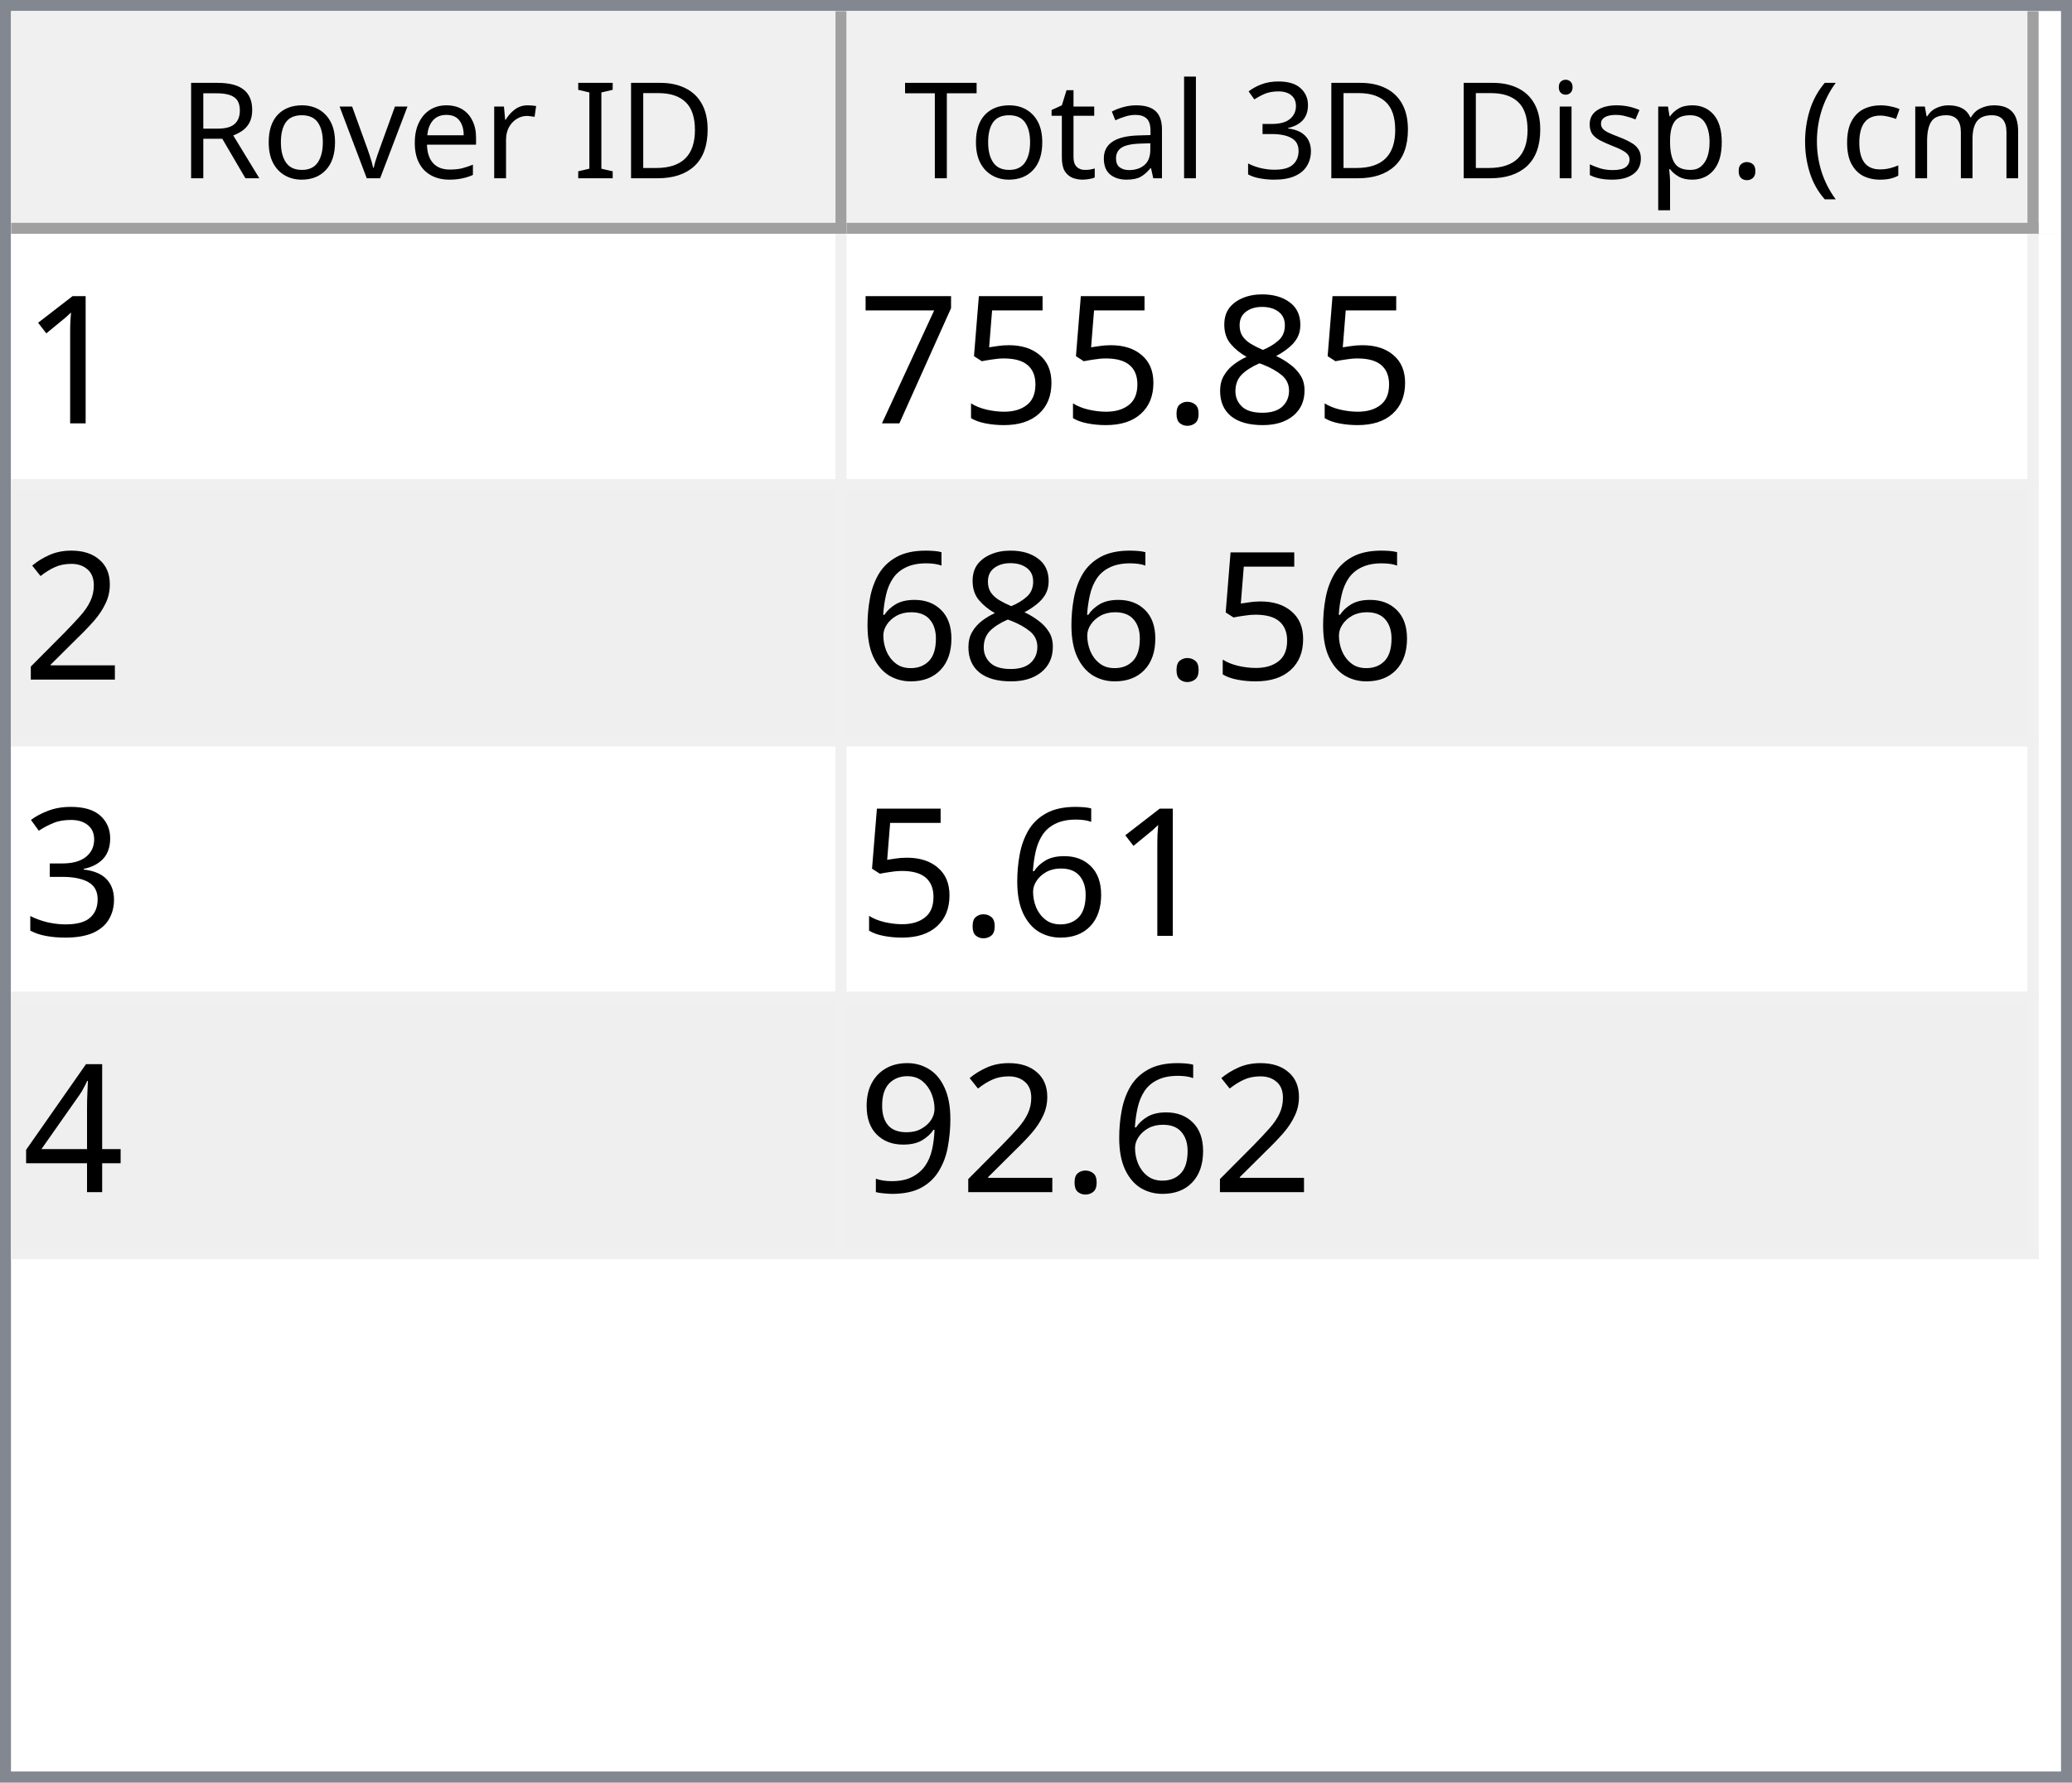
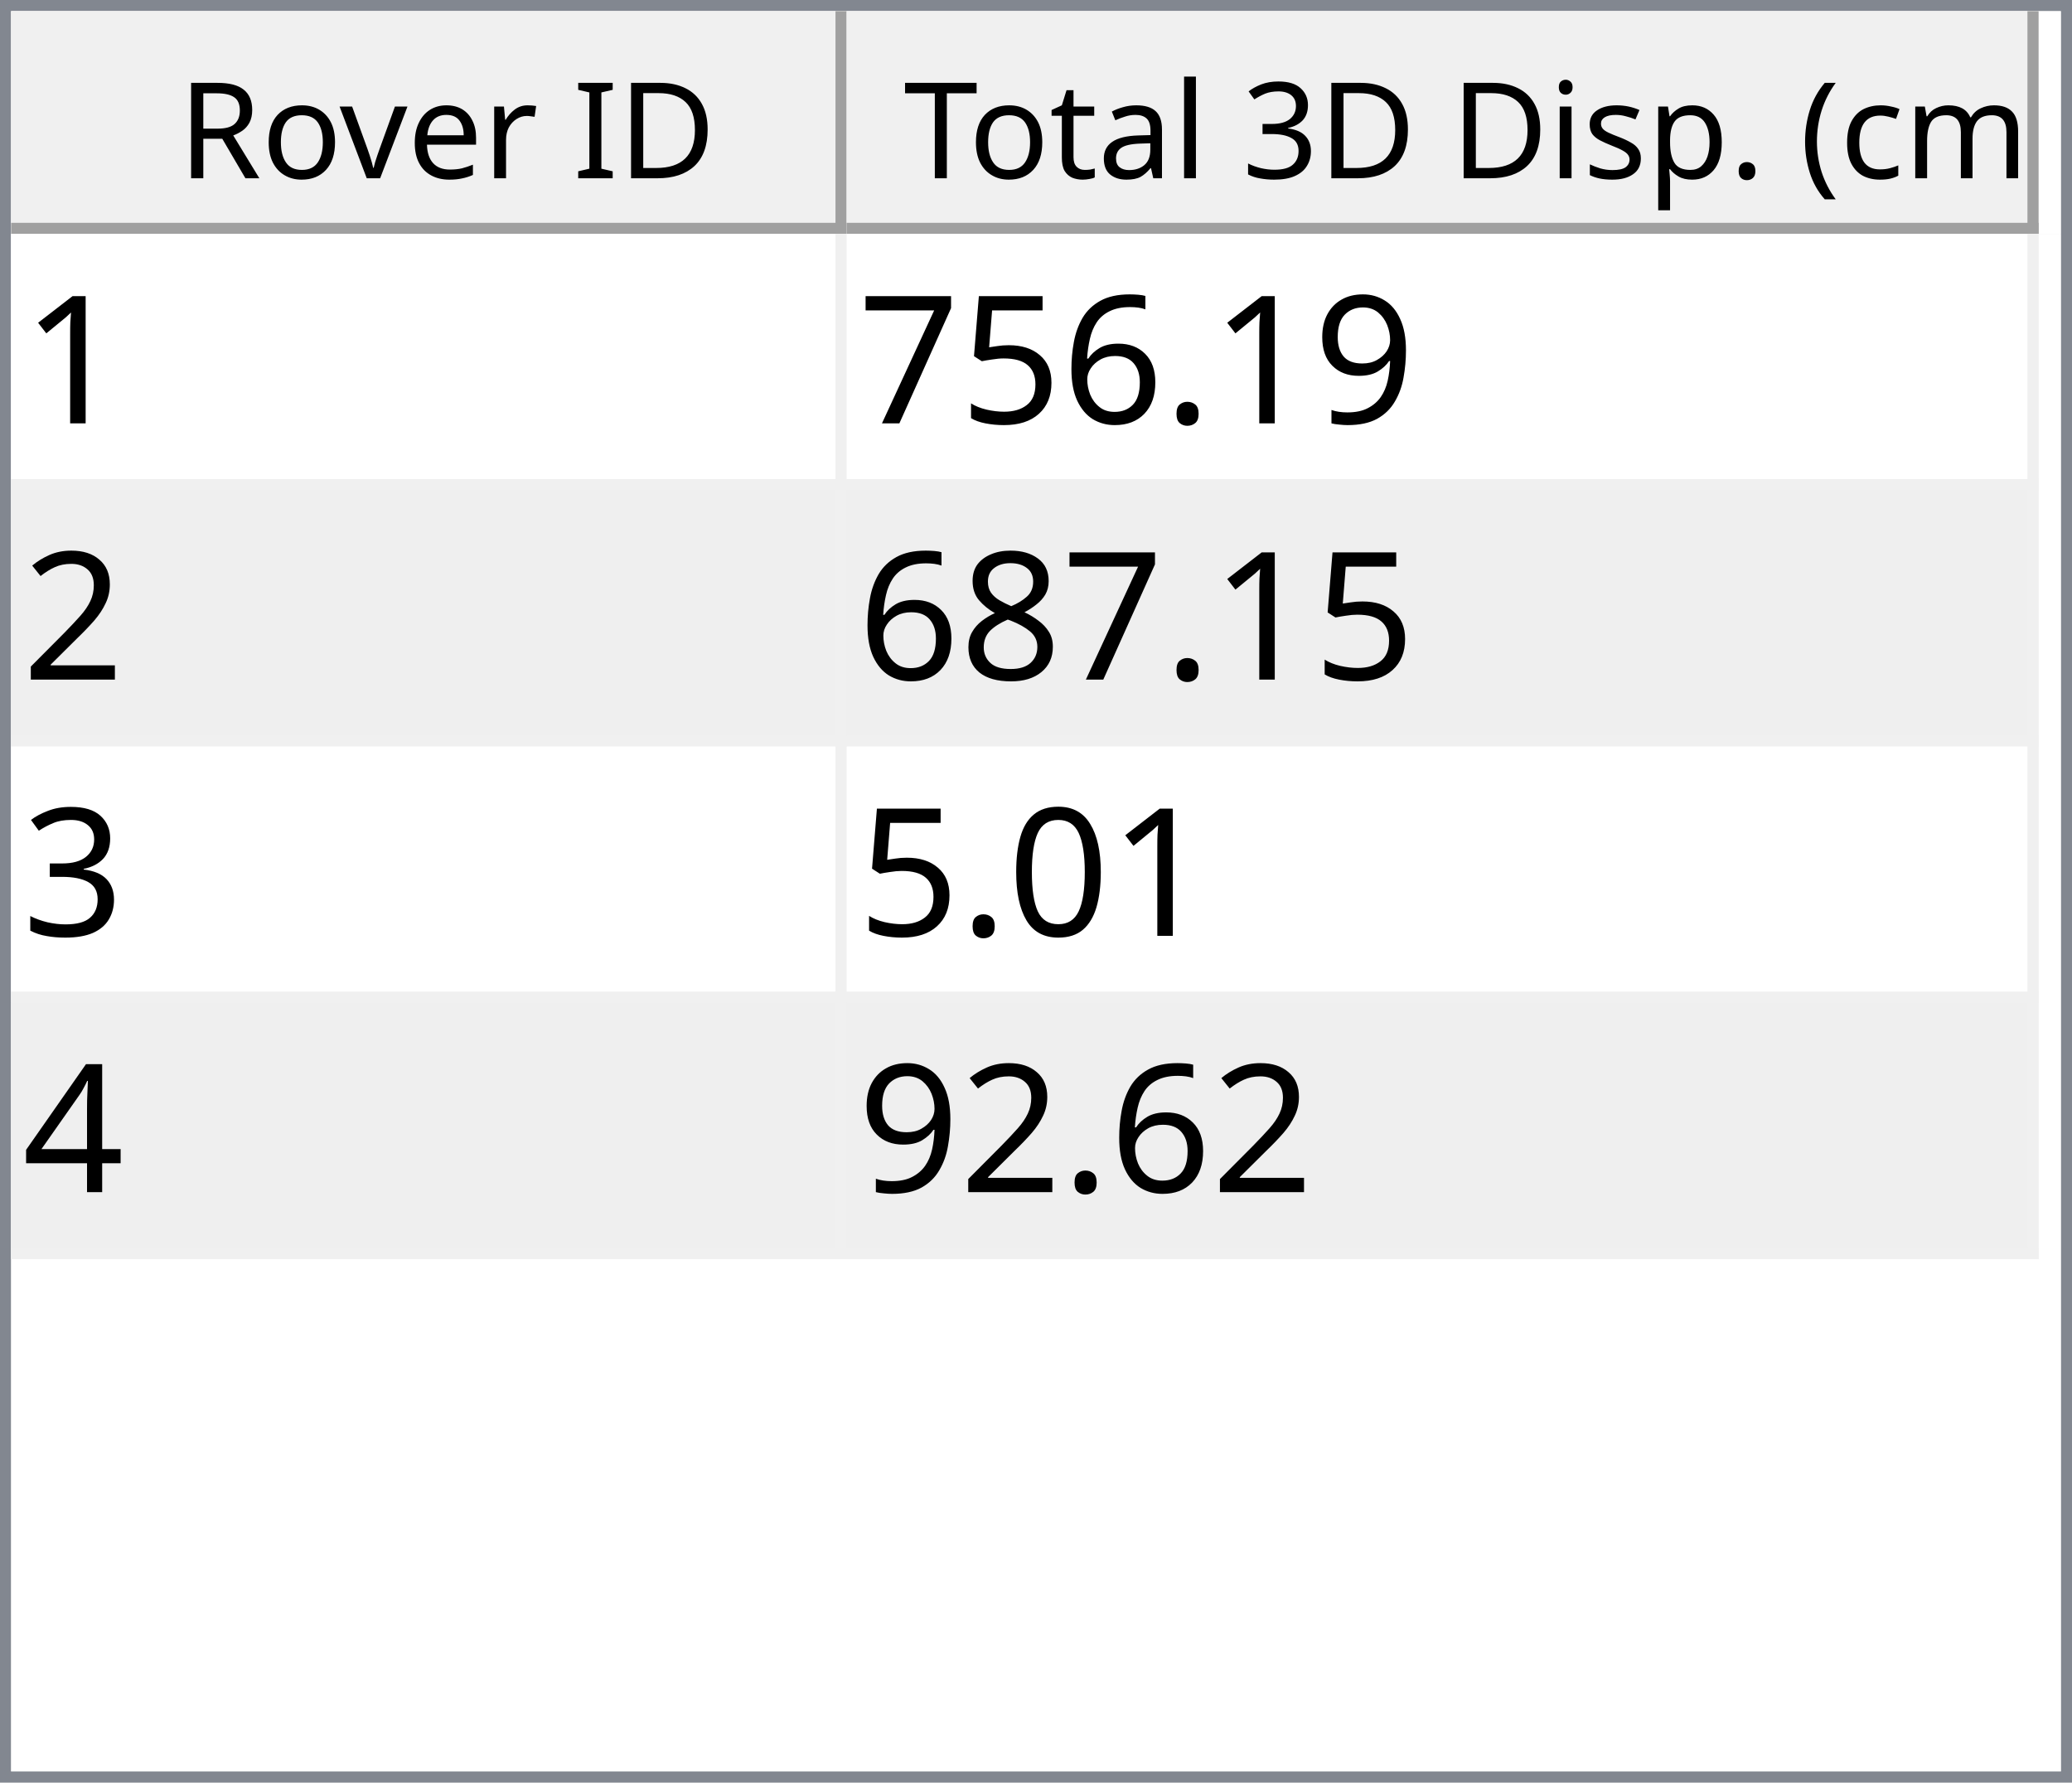
<svg xmlns="http://www.w3.org/2000/svg" style="fill-opacity:1; color-rendering:auto; color-interpolation:auto; text-rendering:auto; stroke:black; stroke-linecap:square; stroke-miterlimit:10; shape-rendering:auto; stroke-opacity:1; fill:black; stroke-dasharray:none; font-weight:normal; stroke-width:1; font-family:'Dialog'; font-style:normal; stroke-linejoin:miter; font-size:12px; stroke-dashoffset:0; image-rendering:auto;" width="186" height="160">
  <defs id="genericDefs" />
  <g>
    <defs id="defs1">
      <clipPath clipPathUnits="userSpaceOnUse" id="clipPath1">
        <path d="M0 0 L186 0 L186 160 L0 160 L0 0 Z" />
      </clipPath>
      <clipPath clipPathUnits="userSpaceOnUse" id="clipPath2">
        <path d="M0 0 L0 160 L186 160 L186 0 Z" />
      </clipPath>
      <clipPath clipPathUnits="userSpaceOnUse" id="clipPath3">
        <path d="M0 0 L0 20 L184 20 L184 0 Z" />
      </clipPath>
      <clipPath clipPathUnits="userSpaceOnUse" id="clipPath4">
        <path d="M0 0 L0 20 L75 20 L75 0 Z" />
      </clipPath>
      <clipPath clipPathUnits="userSpaceOnUse" id="clipPath5">
        <path d="M1 1 L1 19 L74 19 L74 1 Z" />
      </clipPath>
      <clipPath clipPathUnits="userSpaceOnUse" id="clipPath6">
        <path d="M0 0 L0 18 L73 18 L73 0 Z" />
      </clipPath>
      <clipPath clipPathUnits="userSpaceOnUse" id="clipPath7">
        <path d="M-0.5 -0.5 L-0.5 19.5 L74.5 19.5 L74.5 -0.5 Z" />
      </clipPath>
      <clipPath clipPathUnits="userSpaceOnUse" id="clipPath8">
        <path d="M0 0 L0 20 L107 20 L107 0 Z" />
      </clipPath>
      <clipPath clipPathUnits="userSpaceOnUse" id="clipPath9">
        <path d="M1 1 L1 19 L106 19 L106 1 Z" />
      </clipPath>
      <clipPath clipPathUnits="userSpaceOnUse" id="clipPath10">
        <path d="M0 0 L0 18 L105 18 L105 0 Z" />
      </clipPath>
      <clipPath clipPathUnits="userSpaceOnUse" id="clipPath11">
        <path d="M-0.5 -0.5 L-0.5 19.5 L106.5 19.5 L106.5 -0.5 Z" />
      </clipPath>
      <clipPath clipPathUnits="userSpaceOnUse" id="clipPath12">
        <path d="M0 0 L0 138 L184 138 L184 0 Z" />
      </clipPath>
      <clipPath clipPathUnits="userSpaceOnUse" id="clipPath13">
        <path d="M0 0 L0 92 L182 92 L182 0 Z" />
      </clipPath>
      <clipPath clipPathUnits="userSpaceOnUse" id="clipPath14">
        <path d="M-0.5 -0.5 L-0.5 91.5 L181.5 91.5 L181.5 -0.5 Z" />
      </clipPath>
      <clipPath clipPathUnits="userSpaceOnUse" id="clipPath15">
        <path d="M0 0 L0 22 L74 22 L74 0 Z" />
      </clipPath>
      <clipPath clipPathUnits="userSpaceOnUse" id="clipPath16">
        <path d="M0 0 L0 22 L106 22 L106 0 Z" />
      </clipPath>
      <font horiz-adv-x="64.551" id="font1">
        <font-face ascent="107.91" descent="25.098" units-per-em="100" style="font-style:normal; font-family:Segoe UI; font-weight:normal;" />
        <missing-glyph horiz-adv-x="64.551" d="M8.109 0 L8.109 68.266 L56.453 68.266 L56.453 0 L8.109 0 ZM15.328 7.234 L49.219 7.234 L49.219 61.031 L15.328 61.031 L15.328 7.234 Z" />
        <glyph unicode="D" horiz-adv-x="70.117" d="M9.188 0 L9.188 70.016 L28.516 70.016 Q65.531 70.016 65.531 35.891 Q65.531 19.672 55.25 9.836 Q44.969 0 27.734 0 L9.188 0 ZM17.391 62.594 L17.391 7.422 L27.828 7.422 Q41.609 7.422 49.273 14.797 Q56.938 22.172 56.938 35.688 Q56.938 62.594 28.328 62.594 L17.391 62.594 Z" />
        <glyph unicode="I" horiz-adv-x="26.611" d="M17.391 0 L9.188 0 L9.188 70.016 L17.391 70.016 L17.391 0 Z" />
        <glyph unicode=" " horiz-adv-x="27.393" d="" />
        <glyph unicode="r" horiz-adv-x="34.766" d="M34.188 41.891 Q32.078 43.5 28.125 43.5 Q23 43.5 19.555 38.672 Q16.109 33.844 16.109 25.484 L16.109 0 L8.109 0 L8.109 50 L16.109 50 L16.109 39.703 L16.312 39.703 Q18.016 44.969 21.531 47.922 Q25.047 50.875 29.391 50.875 Q32.516 50.875 34.188 50.203 L34.188 41.891 Z" />
        <glyph unicode="e" horiz-adv-x="52.295" d="M48.297 23 L12.984 23 Q13.188 14.656 17.484 10.109 Q21.781 5.562 29.297 5.562 Q37.75 5.562 44.828 11.141 L44.828 3.609 Q38.234 -1.172 27.391 -1.172 Q16.797 -1.172 10.742 5.641 Q4.688 12.453 4.688 24.812 Q4.688 36.469 11.305 43.82 Q17.922 51.172 27.734 51.172 Q37.547 51.172 42.922 44.828 Q48.297 38.484 48.297 27.203 L48.297 23 ZM40.094 29.781 Q40.047 36.719 36.75 40.578 Q33.453 44.438 27.594 44.438 Q21.922 44.438 17.969 40.383 Q14.016 36.328 13.094 29.781 L40.094 29.781 Z" />
        <glyph unicode="v" horiz-adv-x="47.9" d="M47.406 50 L27.484 0 L19.625 0 L0.688 50 L9.469 50 L22.172 13.672 Q23.578 9.672 23.922 6.688 L24.125 6.688 Q24.609 10.453 25.688 13.484 L38.969 50 L47.406 50 Z" />
        <glyph unicode="o" horiz-adv-x="58.594" d="M29 -1.172 Q17.922 -1.172 11.305 5.836 Q4.688 12.844 4.688 24.422 Q4.688 37.016 11.57 44.094 Q18.453 51.172 30.172 51.172 Q41.359 51.172 47.633 44.289 Q53.906 37.406 53.906 25.203 Q53.906 13.234 47.141 6.031 Q40.375 -1.172 29 -1.172 ZM29.594 44.438 Q21.875 44.438 17.383 39.188 Q12.891 33.938 12.891 24.703 Q12.891 15.828 17.43 10.695 Q21.969 5.562 29.594 5.562 Q37.359 5.562 41.531 10.594 Q45.703 15.625 45.703 24.906 Q45.703 34.281 41.531 39.359 Q37.359 44.438 29.594 44.438 Z" />
        <glyph unicode="R" horiz-adv-x="59.814" d="M59.375 0 L49.609 0 L37.891 19.625 Q36.281 22.359 34.766 24.289 Q33.25 26.219 31.664 27.438 Q30.078 28.656 28.25 29.219 Q26.422 29.781 24.125 29.781 L17.391 29.781 L17.391 0 L9.188 0 L9.188 70.016 L30.078 70.016 Q34.672 70.016 38.555 68.867 Q42.438 67.719 45.289 65.375 Q48.141 63.031 49.758 59.547 Q51.375 56.062 51.375 51.375 Q51.375 47.703 50.273 44.656 Q49.172 41.609 47.148 39.211 Q45.125 36.812 42.266 35.133 Q39.406 33.453 35.844 32.516 L35.844 32.328 Q37.594 31.547 38.891 30.547 Q40.188 29.547 41.359 28.18 Q42.531 26.812 43.68 25.078 Q44.828 23.344 46.234 21.047 L59.375 0 ZM17.391 62.594 L17.391 37.203 L28.516 37.203 Q31.594 37.203 34.203 38.133 Q36.812 39.062 38.719 40.797 Q40.625 42.531 41.703 45.047 Q42.781 47.562 42.781 50.688 Q42.781 56.297 39.141 59.445 Q35.5 62.594 28.609 62.594 L17.391 62.594 Z" />
        <glyph unicode=")" horiz-adv-x="30.176" d="M8.297 -15.922 L1.172 -15.922 Q16.406 2.344 16.406 26.812 Q16.406 51.469 1.078 70.016 L8.297 70.016 Q23.531 52.156 23.531 26.703 Q23.531 1.375 8.297 -15.922 Z" />
        <glyph unicode="m" horiz-adv-x="86.133" d="M79.109 0 L71.094 0 L71.094 28.719 Q71.094 37.016 68.531 40.727 Q65.969 44.438 59.906 44.438 Q54.781 44.438 51.195 39.75 Q47.609 35.062 47.609 28.516 L47.609 0 L39.594 0 L39.594 29.688 Q39.594 44.438 28.219 44.438 Q22.953 44.438 19.531 40.016 Q16.109 35.594 16.109 28.516 L16.109 0 L8.109 0 L8.109 50 L16.109 50 L16.109 42.094 L16.312 42.094 Q21.625 51.172 31.844 51.172 Q36.969 51.172 40.773 48.312 Q44.578 45.453 46 40.828 Q51.562 51.172 62.594 51.172 Q79.109 51.172 79.109 30.812 L79.109 0 Z" />
        <glyph unicode="c" horiz-adv-x="46.191" d="M42.188 2.297 Q36.422 -1.172 28.516 -1.172 Q17.828 -1.172 11.258 5.789 Q4.688 12.75 4.688 23.828 Q4.688 36.188 11.766 43.68 Q18.844 51.172 30.672 51.172 Q37.25 51.172 42.281 48.734 L42.281 40.531 Q36.719 44.438 30.375 44.438 Q22.703 44.438 17.797 38.945 Q12.891 33.453 12.891 24.516 Q12.891 15.719 17.508 10.641 Q22.125 5.562 29.891 5.562 Q36.422 5.562 42.188 9.906 L42.188 2.297 Z" />
        <glyph unicode="(" horiz-adv-x="30.176" d="M29.109 -15.922 L21.969 -15.922 Q6.844 1.375 6.844 26.703 Q6.844 52.156 21.969 70.016 L29.203 70.016 Q13.875 51.469 13.875 26.812 Q13.875 2.344 29.109 -15.922 Z" />
        <glyph unicode="." horiz-adv-x="21.68" d="M10.891 -1.078 Q8.641 -1.078 7.055 0.539 Q5.469 2.156 5.469 4.391 Q5.469 6.641 7.055 8.273 Q8.641 9.906 10.891 9.906 Q13.188 9.906 14.797 8.273 Q16.406 6.641 16.406 4.391 Q16.406 2.156 14.797 0.539 Q13.188 -1.078 10.891 -1.078 Z" />
        <glyph unicode="p" horiz-adv-x="58.789" d="M16.312 7.234 L16.109 7.234 L16.109 -23 L8.109 -23 L8.109 50 L16.109 50 L16.109 41.219 L16.312 41.219 Q22.219 51.172 33.594 51.172 Q43.266 51.172 48.688 44.461 Q54.109 37.75 54.109 26.469 Q54.109 13.922 48 6.375 Q41.891 -1.172 31.297 -1.172 Q21.578 -1.172 16.312 7.234 ZM16.109 27.391 L16.109 20.406 Q16.109 14.203 20.141 9.883 Q24.172 5.562 30.375 5.562 Q37.641 5.562 41.773 11.133 Q45.906 16.703 45.906 26.609 Q45.906 34.969 42.047 39.703 Q38.188 44.438 31.594 44.438 Q24.609 44.438 20.359 39.578 Q16.109 34.719 16.109 27.391 Z" />
        <glyph unicode="s" horiz-adv-x="42.432" d="M5.078 1.812 L5.078 10.406 Q11.625 5.562 19.484 5.562 Q30.031 5.562 30.031 12.594 Q30.031 14.594 29.125 15.992 Q28.219 17.391 26.68 18.461 Q25.141 19.531 23.07 20.383 Q21 21.234 18.609 22.172 Q15.281 23.484 12.766 24.828 Q10.25 26.172 8.57 27.859 Q6.891 29.547 6.031 31.695 Q5.172 33.844 5.172 36.719 Q5.172 40.234 6.789 42.945 Q8.406 45.656 11.086 47.484 Q13.766 49.312 17.211 50.242 Q20.656 51.172 24.312 51.172 Q30.812 51.172 35.938 48.922 L35.938 40.828 Q30.422 44.438 23.25 44.438 Q21 44.438 19.195 43.922 Q17.391 43.406 16.094 42.477 Q14.797 41.547 14.086 40.258 Q13.375 38.969 13.375 37.406 Q13.375 35.453 14.086 34.133 Q14.797 32.812 16.164 31.789 Q17.531 30.766 19.484 29.938 Q21.438 29.109 23.922 28.125 Q27.25 26.859 29.883 25.516 Q32.516 24.172 34.375 22.484 Q36.234 20.797 37.234 18.602 Q38.234 16.406 38.234 13.375 Q38.234 9.672 36.602 6.938 Q34.969 4.203 32.234 2.398 Q29.5 0.594 25.93 -0.289 Q22.359 -1.172 18.453 -1.172 Q10.75 -1.172 5.078 1.812 Z" />
        <glyph unicode="i" horiz-adv-x="24.219" d="M12.203 62.703 Q10.062 62.703 8.547 64.164 Q7.031 65.625 7.031 67.875 Q7.031 70.125 8.547 71.609 Q10.062 73.094 12.203 73.094 Q14.406 73.094 15.945 71.609 Q17.484 70.125 17.484 67.875 Q17.484 65.719 15.945 64.211 Q14.406 62.703 12.203 62.703 ZM16.109 0 L8.109 0 L8.109 50 L16.109 50 L16.109 0 Z" />
        <glyph unicode="3" horiz-adv-x="53.906" d="M46.531 19.828 Q46.531 15.094 44.75 11.211 Q42.969 7.328 39.719 4.57 Q36.469 1.812 31.93 0.297 Q27.391 -1.219 21.922 -1.219 Q11.922 -1.219 6 2.594 L6 11.188 Q13.094 5.609 22.219 5.609 Q25.875 5.609 28.828 6.539 Q31.781 7.469 33.906 9.227 Q36.031 10.984 37.18 13.477 Q38.328 15.969 38.328 19.094 Q38.328 32.812 18.797 32.812 L12.984 32.812 L12.984 39.594 L18.5 39.594 Q35.797 39.594 35.797 52.484 Q35.797 64.406 22.609 64.406 Q15.188 64.406 8.688 59.422 L8.688 67.188 Q15.375 71.188 24.609 71.188 Q29 71.188 32.57 69.969 Q36.141 68.75 38.68 66.555 Q41.219 64.359 42.609 61.281 Q44 58.203 44 54.5 Q44 40.672 30.031 36.719 L30.031 36.531 Q33.594 36.141 36.625 34.797 Q39.656 33.453 41.852 31.305 Q44.047 29.156 45.289 26.25 Q46.531 23.344 46.531 19.828 Z" />
        <glyph unicode="l" horiz-adv-x="24.219" d="M16.109 0 L8.109 0 L8.109 74.031 L16.109 74.031 L16.109 0 Z" />
        <glyph unicode="a" horiz-adv-x="50.879" d="M43.891 0 L35.891 0 L35.891 7.812 L35.688 7.812 Q30.469 -1.172 20.312 -1.172 Q12.844 -1.172 8.617 2.781 Q4.391 6.734 4.391 13.281 Q4.391 27.297 20.906 29.594 L35.891 31.688 Q35.891 44.438 25.594 44.438 Q16.547 44.438 9.281 38.281 L9.281 46.484 Q16.656 51.172 26.266 51.172 Q43.891 51.172 43.891 32.516 L43.891 0 ZM35.891 25.297 L23.828 23.641 Q18.266 22.859 15.43 20.875 Q12.594 18.891 12.594 13.875 Q12.594 10.203 15.211 7.883 Q17.828 5.562 22.172 5.562 Q28.125 5.562 32.008 9.742 Q35.891 13.922 35.891 20.312 L35.891 25.297 Z" />
        <glyph unicode="t" horiz-adv-x="33.887" d="M31.297 0.484 Q28.469 -1.078 23.828 -1.078 Q10.688 -1.078 10.688 13.578 L10.688 43.172 L2.094 43.172 L2.094 50 L10.688 50 L10.688 62.203 L18.703 64.797 L18.703 50 L31.297 50 L31.297 43.172 L18.703 43.172 L18.703 14.984 Q18.703 9.969 20.414 7.82 Q22.125 5.672 26.078 5.672 Q29.109 5.672 31.297 7.328 L31.297 0.484 Z" />
        <glyph unicode="T" horiz-adv-x="52.393" d="M50.594 62.594 L30.375 62.594 L30.375 0 L22.172 0 L22.172 62.594 L2 62.594 L2 70.016 L50.594 70.016 L50.594 62.594 Z" />
      </font>
      <font horiz-adv-x="75.0" id="font2">
        <font-face ascent="100.537" descent="21.973" units-per-em="100" style="font-style:normal; font-family:sans-serif; font-weight:normal;" />
        <missing-glyph horiz-adv-x="75.0" d="M12.5 0 L12.5 62.5 L62.5 62.5 L62.5 0 L12.5 0 ZM14.062 1.562 L60.938 1.562 L60.938 60.938 L14.062 60.938 L14.062 1.562 Z" />
        <glyph unicode="1" horiz-adv-x="55.615" d="M37.25 0 L28.469 0 L28.469 56 Q25.297 52.984 20.141 49.953 Q14.984 46.922 10.891 45.406 L10.891 53.906 Q18.266 57.375 23.781 62.305 Q29.297 67.234 31.594 71.875 L37.25 71.875 L37.25 0 Z" />
-         <glyph unicode="8" horiz-adv-x="55.615" d="M17.672 38.812 Q12.203 40.828 9.57 44.539 Q6.938 48.25 6.938 53.422 Q6.938 61.234 12.555 66.555 Q18.172 71.875 27.484 71.875 Q36.859 71.875 42.578 66.43 Q48.297 60.984 48.297 53.172 Q48.297 48.188 45.68 44.508 Q43.062 40.828 37.75 38.812 Q44.344 36.672 47.781 31.883 Q51.219 27.094 51.219 20.453 Q51.219 11.281 44.727 5.031 Q38.234 -1.219 27.641 -1.219 Q17.047 -1.219 10.547 5.055 Q4.047 11.328 4.047 20.703 Q4.047 27.688 7.594 32.398 Q11.141 37.109 17.672 38.812 ZM15.922 53.719 Q15.922 48.641 19.195 45.414 Q22.469 42.188 27.688 42.188 Q32.766 42.188 36.016 45.383 Q39.266 48.578 39.266 53.219 Q39.266 58.062 35.914 61.359 Q32.562 64.656 27.594 64.656 Q22.562 64.656 19.242 61.43 Q15.922 58.203 15.922 53.719 ZM13.094 20.656 Q13.094 16.891 14.875 13.375 Q16.656 9.859 20.172 7.93 Q23.688 6 27.734 6 Q34.031 6 38.133 10.055 Q42.234 14.109 42.234 20.359 Q42.234 26.703 38.016 30.859 Q33.797 35.016 27.438 35.016 Q21.234 35.016 17.164 30.914 Q13.094 26.812 13.094 20.656 Z" />
+         <glyph unicode="9" horiz-adv-x="55.615" d="M5.469 16.547 L13.922 17.328 Q14.984 11.375 18.016 8.688 Q21.047 6 25.781 6 Q29.828 6 32.883 7.859 Q35.938 9.719 37.891 12.82 Q39.844 15.922 41.164 21.195 Q42.484 26.469 42.484 31.938 Q42.484 32.516 42.438 33.688 Q39.797 29.5 35.234 26.883 Q30.672 24.266 25.344 24.266 Q16.453 24.266 10.305 30.711 Q4.156 37.156 4.156 47.703 Q4.156 58.594 10.578 65.234 Q17 71.875 26.656 71.875 Q33.641 71.875 39.43 68.117 Q45.219 64.359 48.219 57.398 Q51.219 50.438 51.219 37.25 Q51.219 23.531 48.242 15.406 Q45.266 7.281 39.383 3.031 Q33.5 -1.219 25.594 -1.219 Q17.188 -1.219 11.867 3.445 Q6.547 8.109 5.469 16.547 ZM41.453 48.141 Q41.453 55.719 37.43 60.156 Q33.406 64.594 27.734 64.594 Q21.875 64.594 17.531 59.812 Q13.188 55.031 13.188 47.406 Q13.188 40.578 17.312 36.305 Q21.438 32.031 27.484 32.031 Q33.594 32.031 37.523 36.305 Q41.453 40.578 41.453 48.141 Z" />
        <glyph unicode="." horiz-adv-x="27.783" d="M9.078 0 L9.078 10.016 L19.094 10.016 L19.094 0 L9.078 0 Z" />
+         <glyph unicode="6" horiz-adv-x="55.615" d="M49.75 54.047 L41.016 53.375 Q39.844 58.547 37.703 60.891 Q34.125 64.656 28.906 64.656 Q24.703 64.656 21.531 62.312 Q17.391 59.281 14.992 53.469 Q12.594 47.656 12.5 36.922 Q15.672 41.75 20.266 44.094 Q24.859 46.438 29.891 46.438 Q38.672 46.438 44.852 39.969 Q51.031 33.5 51.031 23.25 Q51.031 16.5 48.125 10.719 Q45.219 4.938 40.141 1.859 Q35.062 -1.219 28.609 -1.219 Q17.625 -1.219 10.695 6.859 Q3.766 14.938 3.766 33.5 Q3.766 54.25 11.422 63.672 Q18.109 71.875 29.438 71.875 Q37.891 71.875 43.289 67.141 Q48.688 62.406 49.75 54.047 ZM13.875 23.188 Q13.875 18.656 15.797 14.508 Q17.719 10.359 21.188 8.18 Q24.656 6 28.469 6 Q34.031 6 38.039 10.492 Q42.047 14.984 42.047 22.703 Q42.047 30.125 38.086 34.398 Q34.125 38.672 28.125 38.672 Q22.172 38.672 18.023 34.398 Q13.875 30.125 13.875 23.188 Z" />
        <glyph unicode="5" horiz-adv-x="55.615" d="M4.156 18.75 L13.375 19.531 Q14.406 12.797 18.141 9.398 Q21.875 6 27.156 6 Q33.5 6 37.891 10.789 Q42.281 15.578 42.281 23.484 Q42.281 31 38.062 35.352 Q33.844 39.703 27 39.703 Q22.75 39.703 19.336 37.773 Q15.922 35.844 13.969 32.766 L5.719 33.844 L12.641 70.609 L48.25 70.609 L48.25 62.203 L19.672 62.203 L15.828 42.969 Q22.266 47.469 29.344 47.469 Q38.719 47.469 45.164 40.969 Q51.609 34.469 51.609 24.266 Q51.609 14.547 45.953 7.469 Q39.062 -1.219 27.156 -1.219 Q17.391 -1.219 11.211 4.25 Q5.031 9.719 4.156 18.75 Z" />
        <glyph unicode="7" horiz-adv-x="55.615" d="M4.734 62.203 L4.734 70.656 L51.078 70.656 L51.078 63.812 Q44.234 56.547 37.523 44.484 Q30.812 32.422 27.156 19.672 Q24.516 10.688 23.781 0 L14.75 0 Q14.891 8.453 18.062 20.414 Q21.234 32.375 27.172 43.484 Q33.109 54.594 39.797 62.203 L4.734 62.203 Z" />
        <glyph unicode="2" horiz-adv-x="55.615" d="M50.344 8.453 L50.344 0 L3.031 0 Q2.938 3.172 4.047 6.109 Q5.859 10.938 9.836 15.625 Q13.812 20.312 21.344 26.469 Q33.016 36.031 37.117 41.625 Q41.219 47.219 41.219 52.203 Q41.219 57.422 37.477 61.008 Q33.734 64.594 27.734 64.594 Q21.391 64.594 17.578 60.789 Q13.766 56.984 13.719 50.25 L4.688 51.172 Q5.609 61.281 11.664 66.578 Q17.719 71.875 27.938 71.875 Q38.234 71.875 44.242 66.164 Q50.25 60.453 50.25 52 Q50.25 47.703 48.492 43.555 Q46.734 39.406 42.656 34.812 Q38.578 30.219 29.109 22.219 Q21.188 15.578 18.945 13.211 Q16.703 10.844 15.234 8.453 L50.344 8.453 Z" />
-         <glyph unicode="6" horiz-adv-x="55.615" d="M49.75 54.047 L41.016 53.375 Q39.844 58.547 37.703 60.891 Q34.125 64.656 28.906 64.656 Q24.703 64.656 21.531 62.312 Q17.391 59.281 14.992 53.469 Q12.594 47.656 12.5 36.922 Q15.672 41.75 20.266 44.094 Q24.859 46.438 29.891 46.438 Q38.672 46.438 44.852 39.969 Q51.031 33.5 51.031 23.25 Q51.031 16.5 48.125 10.719 Q45.219 4.938 40.141 1.859 Q35.062 -1.219 28.609 -1.219 Q17.625 -1.219 10.695 6.859 Q3.766 14.938 3.766 33.5 Q3.766 54.25 11.422 63.672 Q18.109 71.875 29.438 71.875 Q37.891 71.875 43.289 67.141 Q48.688 62.406 49.75 54.047 ZM13.875 23.188 Q13.875 18.656 15.797 14.508 Q17.719 10.359 21.188 8.18 Q24.656 6 28.469 6 Q34.031 6 38.039 10.492 Q42.047 14.984 42.047 22.703 Q42.047 30.125 38.086 34.398 Q34.125 38.672 28.125 38.672 Q22.172 38.672 18.023 34.398 Q13.875 30.125 13.875 23.188 Z" />
+         <glyph unicode="8" horiz-adv-x="55.615" d="M17.672 38.812 Q12.203 40.828 9.57 44.539 Q6.938 48.25 6.938 53.422 Q6.938 61.234 12.555 66.555 Q18.172 71.875 27.484 71.875 Q36.859 71.875 42.578 66.43 Q48.297 60.984 48.297 53.172 Q48.297 48.188 45.68 44.508 Q43.062 40.828 37.75 38.812 Q44.344 36.672 47.781 31.883 Q51.219 27.094 51.219 20.453 Q51.219 11.281 44.727 5.031 Q38.234 -1.219 27.641 -1.219 Q17.047 -1.219 10.547 5.055 Q4.047 11.328 4.047 20.703 Q4.047 27.688 7.594 32.398 Q11.141 37.109 17.672 38.812 ZM15.922 53.719 Q15.922 48.641 19.195 45.414 Q22.469 42.188 27.688 42.188 Q32.766 42.188 36.016 45.383 Q39.266 48.578 39.266 53.219 Q39.266 58.062 35.914 61.359 Q32.562 64.656 27.594 64.656 Q22.562 64.656 19.242 61.43 Q15.922 58.203 15.922 53.719 ZM13.094 20.656 Q13.094 16.891 14.875 13.375 Q16.656 9.859 20.172 7.93 Q23.688 6 27.734 6 Q34.031 6 38.133 10.055 Q42.234 14.109 42.234 20.359 Q42.234 26.703 38.016 30.859 Q33.797 35.016 27.438 35.016 Q21.234 35.016 17.164 30.914 Q13.094 26.812 13.094 20.656 Z" />
        <glyph unicode="3" horiz-adv-x="55.615" d="M4.203 18.891 L12.984 20.062 Q14.5 12.594 18.141 9.297 Q21.781 6 27 6 Q33.203 6 37.477 10.297 Q41.75 14.594 41.75 20.953 Q41.75 27 37.797 30.93 Q33.844 34.859 27.734 34.859 Q25.25 34.859 21.531 33.891 L22.516 41.609 Q23.391 41.5 23.922 41.5 Q29.547 41.5 34.039 44.43 Q38.531 47.359 38.531 53.469 Q38.531 58.297 35.258 61.477 Q31.984 64.656 26.812 64.656 Q21.688 64.656 18.266 61.43 Q14.844 58.203 13.875 51.766 L5.078 53.328 Q6.688 62.156 12.398 67.016 Q18.109 71.875 26.609 71.875 Q32.469 71.875 37.398 69.359 Q42.328 66.844 44.945 62.5 Q47.562 58.156 47.562 53.266 Q47.562 48.641 45.07 44.828 Q42.578 41.016 37.703 38.766 Q44.047 37.312 47.562 32.695 Q51.078 28.078 51.078 21.141 Q51.078 11.766 44.242 5.25 Q37.406 -1.266 26.953 -1.266 Q17.531 -1.266 11.305 4.352 Q5.078 9.969 4.203 18.891 Z" />
+         <glyph unicode="0" horiz-adv-x="55.615" d="M4.156 35.297 Q4.156 48 6.766 55.742 Q9.375 63.484 14.523 67.68 Q19.672 71.875 27.484 71.875 Q33.25 71.875 37.594 69.555 Q41.938 67.234 44.773 62.867 Q47.609 58.5 49.219 52.227 Q50.828 45.953 50.828 35.297 Q50.828 22.703 48.242 14.969 Q45.656 7.234 40.508 3.008 Q35.359 -1.219 27.484 -1.219 Q17.141 -1.219 11.234 6.203 Q4.156 15.141 4.156 35.297 ZM13.188 35.297 Q13.188 17.672 17.312 11.836 Q21.438 6 27.484 6 Q33.547 6 37.672 11.859 Q41.797 17.719 41.797 35.297 Q41.797 52.984 37.672 58.789 Q33.547 64.594 27.391 64.594 Q21.344 64.594 17.719 59.469 Q13.188 52.938 13.188 35.297 Z" />
        <glyph unicode="4" horiz-adv-x="55.615" d="M32.328 0 L32.328 17.141 L1.266 17.141 L1.266 25.203 L33.938 71.578 L41.109 71.578 L41.109 25.203 L50.781 25.203 L50.781 17.141 L41.109 17.141 L41.109 0 L32.328 0 ZM32.328 25.203 L32.328 57.469 L9.906 25.203 L32.328 25.203 Z" />
-         <glyph unicode="9" horiz-adv-x="55.615" d="M5.469 16.547 L13.922 17.328 Q14.984 11.375 18.016 8.688 Q21.047 6 25.781 6 Q29.828 6 32.883 7.859 Q35.938 9.719 37.891 12.82 Q39.844 15.922 41.164 21.195 Q42.484 26.469 42.484 31.938 Q42.484 32.516 42.438 33.688 Q39.797 29.5 35.234 26.883 Q30.672 24.266 25.344 24.266 Q16.453 24.266 10.305 30.711 Q4.156 37.156 4.156 47.703 Q4.156 58.594 10.578 65.234 Q17 71.875 26.656 71.875 Q33.641 71.875 39.43 68.117 Q45.219 64.359 48.219 57.398 Q51.219 50.438 51.219 37.25 Q51.219 23.531 48.242 15.406 Q45.266 7.281 39.383 3.031 Q33.5 -1.219 25.594 -1.219 Q17.188 -1.219 11.867 3.445 Q6.547 8.109 5.469 16.547 ZM41.453 48.141 Q41.453 55.719 37.43 60.156 Q33.406 64.594 27.734 64.594 Q21.875 64.594 17.531 59.812 Q13.188 55.031 13.188 47.406 Q13.188 40.578 17.312 36.305 Q21.438 32.031 27.484 32.031 Q33.594 32.031 37.523 36.305 Q41.453 40.578 41.453 48.141 Z" />
      </font>
    </defs>
    <g style="fill:white; stroke:white;">
      <rect x="0" y="0" width="186" style="clip-path:url(#clipPath1); stroke:none;" height="160" />
    </g>
    <g style="fill:white; text-rendering:optimizeSpeed; color-rendering:optimizeSpeed; image-rendering:optimizeSpeed; shape-rendering:crispEdges; stroke:white; color-interpolation:sRGB;">
      <rect x="0" width="186" height="160" y="0" style="stroke:none;" />
      <path style="stroke:none;" d="M0 160 L186 160 L186 0 L0 0 Z" />
    </g>
    <g style="fill:rgb(240,240,240); font-family:'Segoe UI'; stroke:rgb(240,240,240);">
      <rect x="0" y="0" width="186" style="clip-path:url(#clipPath2); stroke:none;" height="160" />
    </g>
    <g style="fill:rgb(130,135,144); font-family:'Segoe UI'; stroke:rgb(130,135,144);">
      <path d="M0 0 L186 0 L186 160 L0 160 L0 0 ZM1 1 L185 1 L185 159 L1 159 L1 1 Z" style="fill-rule:evenodd; clip-path:url(#clipPath2); stroke:none;" />
    </g>
    <g style="fill:white; font-family:'Segoe UI'; stroke:white;" transform="translate(1,1)">
      <rect x="0" y="0" width="184" style="clip-path:url(#clipPath3); stroke:none;" height="20" />
    </g>
    <g style="fill:rgb(240,240,240); font-family:'Segoe UI'; stroke:rgb(240,240,240);" transform="translate(1,1)">
      <rect x="0" y="0" width="75" style="clip-path:url(#clipPath4); stroke:none;" height="20" />
    </g>
    <g style="font-family:'Segoe UI';" transform="translate(2,2)">
      <text x="14" xml:space="preserve" y="14" style="clip-path:url(#clipPath6); stroke:none;">Rover ID</text>
    </g>
    <g style="fill:rgb(160,160,160); font-family:'Segoe UI'; stroke:rgb(160,160,160); stroke-linejoin:bevel;" transform="translate(1.5,1.5)">
      <line x1="74" x2="74" y1="0" style="fill:none; clip-path:url(#clipPath7);" y2="19" />
    </g>
    <g style="fill:rgb(160,160,160); font-family:'Segoe UI'; stroke:rgb(160,160,160); stroke-linejoin:bevel;" transform="matrix(1,0,0,1,1,1) translate(0.5,0.5)">
      <line x1="0" x2="74" y1="19" style="fill:none; clip-path:url(#clipPath7);" y2="19" />
    </g>
    <g style="fill:rgb(240,240,240); font-family:'Segoe UI'; stroke:rgb(240,240,240);" transform="translate(76,1)">
      <rect x="0" y="0" width="107" style="clip-path:url(#clipPath8); stroke:none;" height="20" />
    </g>
    <g style="font-family:'Segoe UI';" transform="translate(77,2)">
      <text x="1" xml:space="preserve" y="14" style="clip-path:url(#clipPath10); stroke:none;"> Total 3D Disp. (cm)</text>
    </g>
    <g style="fill:rgb(160,160,160); font-family:'Segoe UI'; stroke:rgb(160,160,160); stroke-linejoin:bevel;" transform="translate(76.5,1.5)">
      <line x1="106" x2="106" y1="0" style="fill:none; clip-path:url(#clipPath11);" y2="19" />
    </g>
    <g style="fill:rgb(160,160,160); font-family:'Segoe UI'; stroke:rgb(160,160,160); stroke-linejoin:bevel;" transform="matrix(1,0,0,1,76,1) translate(0.5,0.5)">
      <line x1="0" x2="106" y1="19" style="fill:none; clip-path:url(#clipPath11);" y2="19" />
    </g>
    <g style="fill:white; font-family:'Segoe UI'; stroke:white;" transform="translate(1,21)">
      <rect x="0" y="0" width="184" style="clip-path:url(#clipPath12); stroke:none;" height="138" />
    </g>
    <g style="fill:rgb(240,240,240); font-size:16px; font-family:sans-serif; stroke:rgb(240,240,240);" transform="translate(1,21)">
      <rect x="0" y="0" width="182" style="clip-path:url(#clipPath13); stroke:none;" height="92" />
      <line transform="translate(0.5,0.5)" x1="0" x2="181" y1="22" style="clip-path:url(#clipPath14); fill:none; stroke-linejoin:bevel;" y2="22" />
    </g>
    <g transform="matrix(1,0,0,1,1,21) translate(0.5,0.5)" style="fill:rgb(240,240,240); font-size:16px; font-family:sans-serif; stroke:rgb(240,240,240); stroke-linejoin:bevel;">
      <line x1="0" x2="181" y1="45" style="fill:none; clip-path:url(#clipPath14);" y2="45" />
    </g>
    <g transform="matrix(1,0,0,1,1,21) translate(0.5,0.5)" style="fill:rgb(240,240,240); font-size:16px; font-family:sans-serif; stroke:rgb(240,240,240); stroke-linejoin:bevel;">
      <line x1="0" x2="181" y1="68" style="fill:none; clip-path:url(#clipPath14);" y2="68" />
    </g>
    <g transform="matrix(1,0,0,1,1,21) translate(0.5,0.5)" style="fill:rgb(240,240,240); font-size:16px; font-family:sans-serif; stroke:rgb(240,240,240); stroke-linejoin:bevel;">
      <line x1="0" x2="181" y1="91" style="fill:none; clip-path:url(#clipPath14);" y2="91" />
    </g>
    <g transform="matrix(1,0,0,1,1,21) translate(0.5,0.5)" style="fill:rgb(240,240,240); font-size:16px; font-family:sans-serif; stroke:rgb(240,240,240); stroke-linejoin:bevel;">
      <line x1="74" x2="74" y1="0" style="fill:none; clip-path:url(#clipPath14);" y2="91" />
    </g>
    <g transform="matrix(1,0,0,1,1,21) translate(0.5,0.5)" style="fill:rgb(240,240,240); font-size:16px; font-family:sans-serif; stroke:rgb(240,240,240); stroke-linejoin:bevel;">
      <line x1="181" x2="181" y1="0" style="fill:none; clip-path:url(#clipPath14);" y2="91" />
    </g>
    <g style="fill:white; font-size:16px; font-family:sans-serif; stroke:white;" transform="matrix(1,0,0,1,1,21)">
      <rect x="0" y="0" width="74" style="clip-path:url(#clipPath15); stroke:none;" height="22" />
      <text x="1" y="17" style="fill:black; clip-path:url(#clipPath15); stroke:none;" xml:space="preserve">1</text>
    </g>
    <g style="fill:white; font-size:16px; font-family:sans-serif; stroke:white;" transform="matrix(1,0,0,1,1,21) translate(75,0)">
      <rect x="0" y="0" width="106" style="clip-path:url(#clipPath16); stroke:none;" height="22" />
-       <text x="1" y="17" style="fill:black; clip-path:url(#clipPath16); stroke:none;" xml:space="preserve">755.85</text>
+       <text x="1" y="17" style="fill:black; clip-path:url(#clipPath16); stroke:none;" xml:space="preserve">756.19</text>
    </g>
    <g style="fill:rgb(239,239,239); font-size:16px; font-family:sans-serif; stroke:rgb(239,239,239);" transform="matrix(1,0,0,1,1,21) translate(0,23)">
      <rect x="0" y="0" width="74" style="clip-path:url(#clipPath15); stroke:none;" height="22" />
      <text x="1" y="17" style="fill:black; clip-path:url(#clipPath15); stroke:none;" xml:space="preserve">2</text>
    </g>
    <g style="fill:rgb(239,239,239); font-size:16px; font-family:sans-serif; stroke:rgb(239,239,239);" transform="matrix(1,0,0,1,1,21) translate(75,23)">
      <rect x="0" y="0" width="106" style="clip-path:url(#clipPath16); stroke:none;" height="22" />
-       <text x="1" y="17" style="fill:black; clip-path:url(#clipPath16); stroke:none;" xml:space="preserve">686.56</text>
+       <text x="1" y="17" style="fill:black; clip-path:url(#clipPath16); stroke:none;" xml:space="preserve">687.15</text>
    </g>
    <g style="fill:white; font-size:16px; font-family:sans-serif; stroke:white;" transform="matrix(1,0,0,1,1,21) translate(0,46)">
      <rect x="0" y="0" width="74" style="clip-path:url(#clipPath15); stroke:none;" height="22" />
      <text x="1" y="17" style="fill:black; clip-path:url(#clipPath15); stroke:none;" xml:space="preserve">3</text>
    </g>
    <g style="fill:white; font-size:16px; font-family:sans-serif; stroke:white;" transform="matrix(1,0,0,1,1,21) translate(75,46)">
      <rect x="0" y="0" width="106" style="clip-path:url(#clipPath16); stroke:none;" height="22" />
-       <text x="1" y="17" style="fill:black; clip-path:url(#clipPath16); stroke:none;" xml:space="preserve">5.61</text>
+       <text x="1" y="17" style="fill:black; clip-path:url(#clipPath16); stroke:none;" xml:space="preserve">5.01</text>
    </g>
    <g style="fill:rgb(239,239,239); font-size:16px; font-family:sans-serif; stroke:rgb(239,239,239);" transform="matrix(1,0,0,1,1,21) translate(0,69)">
      <rect x="0" y="0" width="74" style="clip-path:url(#clipPath15); stroke:none;" height="22" />
      <text x="1" y="17" style="fill:black; clip-path:url(#clipPath15); stroke:none;" xml:space="preserve">4</text>
    </g>
    <g style="fill:rgb(239,239,239); font-size:16px; font-family:sans-serif; stroke:rgb(239,239,239);" transform="matrix(1,0,0,1,1,21) translate(75,69)">
      <rect x="0" y="0" width="106" style="clip-path:url(#clipPath16); stroke:none;" height="22" />
      <text x="1" y="17" style="fill:black; clip-path:url(#clipPath16); stroke:none;" xml:space="preserve">92.62</text>
    </g>
  </g>
</svg>
